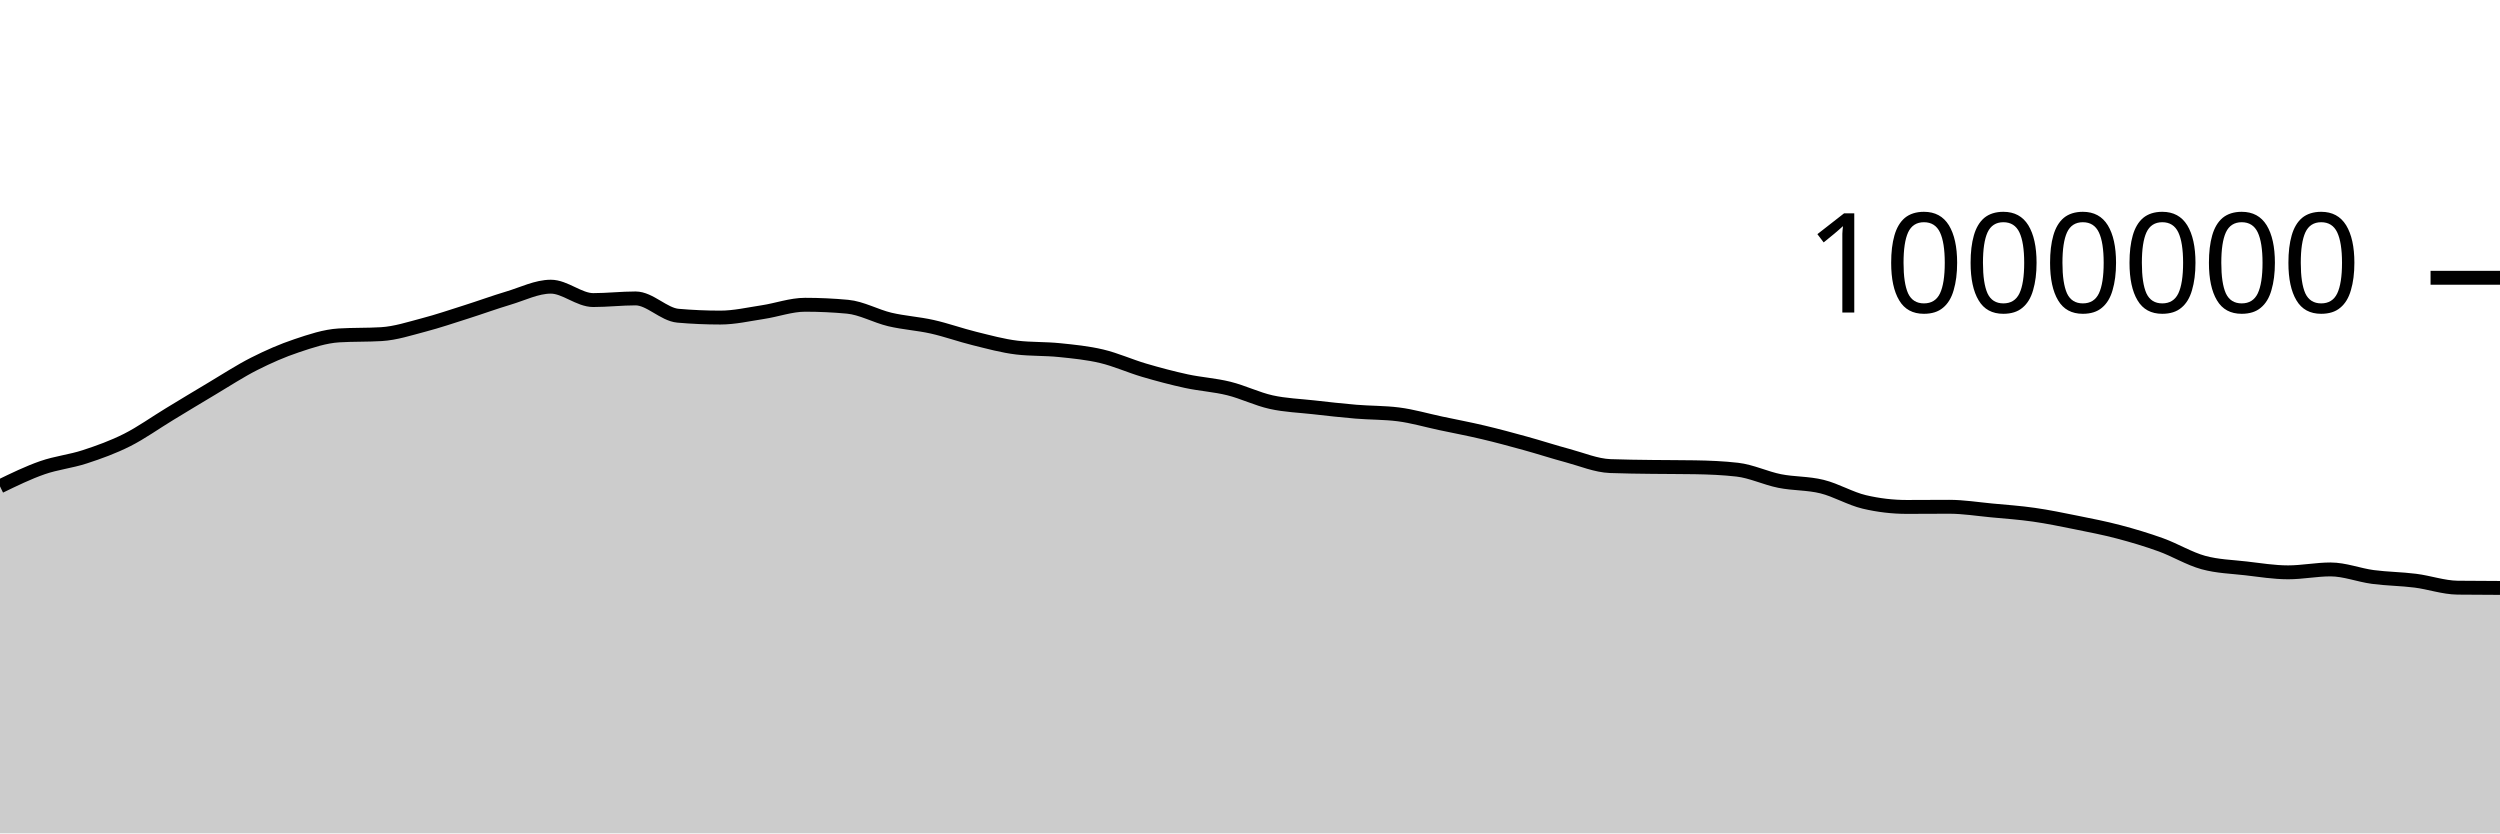
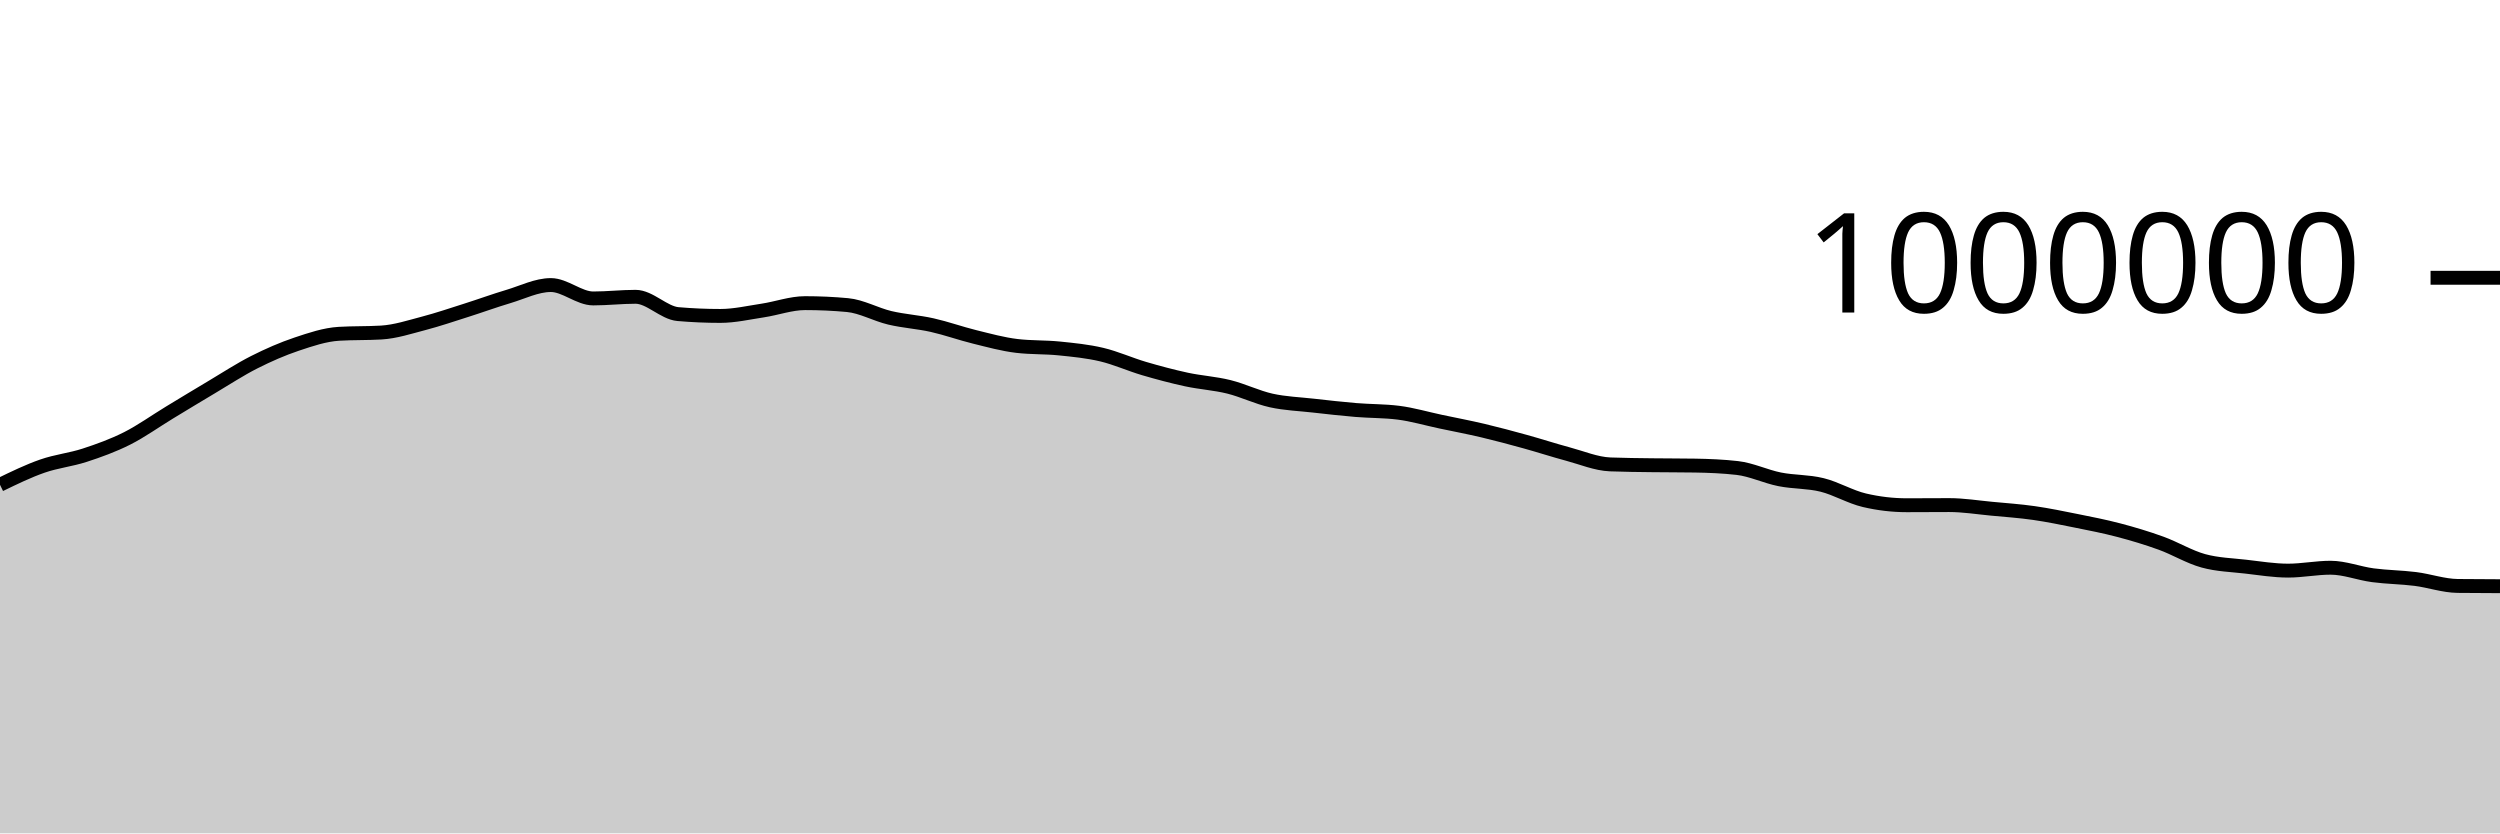
<svg xmlns="http://www.w3.org/2000/svg" viewBox="0 0 180 60">
  <g transform="translate(0,20)">
-     <path class="area" fill="rgba(0, 0, 0, 0.2)" d="M0,15.018C1.017,14.524,2.034,14.029,3.051,13.675C4.068,13.32,5.085,13.223,6.102,12.89C7.119,12.558,8.136,12.192,9.153,11.68C10.169,11.168,11.186,10.436,12.203,9.82C13.22,9.203,14.237,8.585,15.254,7.981C16.271,7.377,17.288,6.709,18.305,6.195C19.322,5.68,20.339,5.235,21.356,4.895C22.373,4.554,23.39,4.21,24.407,4.149C25.424,4.088,26.441,4.119,27.458,4.058C28.475,3.997,29.492,3.662,30.508,3.396C31.525,3.13,32.542,2.783,33.559,2.461C34.576,2.139,35.593,1.766,36.61,1.462C37.627,1.159,38.644,0.641,39.661,0.641C40.678,0.641,41.695,1.605,42.712,1.605C43.729,1.605,44.746,1.486,45.763,1.486C46.78,1.486,47.797,2.644,48.814,2.732C49.831,2.821,50.847,2.865,51.864,2.865C52.881,2.865,53.898,2.628,54.915,2.474C55.932,2.321,56.949,1.943,57.966,1.943C58.983,1.943,60,1.99,61.017,2.084C62.034,2.177,63.051,2.761,64.068,3.002C65.085,3.242,66.102,3.299,67.119,3.527C68.136,3.756,69.153,4.124,70.169,4.374C71.186,4.624,72.203,4.907,73.22,5.027C74.237,5.147,75.254,5.103,76.271,5.207C77.288,5.311,78.305,5.41,79.322,5.651C80.339,5.892,81.356,6.355,82.373,6.654C83.39,6.953,84.407,7.224,85.424,7.444C86.441,7.663,87.458,7.72,88.475,7.972C89.492,8.223,90.508,8.728,91.525,8.953C92.542,9.179,93.559,9.211,94.576,9.325C95.593,9.44,96.61,9.556,97.627,9.641C98.644,9.726,99.661,9.705,100.678,9.834C101.695,9.962,102.712,10.264,103.729,10.479C104.746,10.695,105.763,10.886,106.78,11.127C107.797,11.367,108.814,11.642,109.831,11.923C110.847,12.203,111.864,12.537,112.881,12.809C113.898,13.082,114.915,13.517,115.932,13.558C116.949,13.598,117.966,13.604,118.983,13.618C120,13.632,121.017,13.626,122.034,13.643C123.051,13.66,124.068,13.701,125.085,13.817C126.102,13.933,127.119,14.43,128.136,14.633C129.153,14.836,130.169,14.784,131.186,15.036C132.203,15.287,133.22,15.901,134.237,16.14C135.254,16.379,136.271,16.499,137.288,16.499C138.305,16.499,139.322,16.488,140.339,16.488C141.356,16.488,142.373,16.653,143.39,16.749C144.407,16.844,145.424,16.915,146.441,17.061C147.458,17.206,148.475,17.417,149.492,17.622C150.508,17.827,151.525,18.024,152.542,18.292C153.559,18.56,154.576,18.863,155.593,19.231C156.61,19.6,157.627,20.224,158.644,20.503C159.661,20.782,160.678,20.804,161.695,20.922C162.712,21.039,163.729,21.208,164.746,21.208C165.763,21.208,166.78,20.999,167.797,20.999C168.814,20.999,169.831,21.407,170.847,21.542C171.864,21.677,172.881,21.68,173.898,21.809C174.915,21.937,175.932,22.3,176.949,22.312C177.966,22.325,178.983,22.328,180,22.331L180,40C178.983,40,177.966,40,176.949,40C175.932,40,174.915,40,173.898,40C172.881,40,171.864,40,170.847,40C169.831,40,168.814,40,167.797,40C166.78,40,165.763,40,164.746,40C163.729,40,162.712,40,161.695,40C160.678,40,159.661,40,158.644,40C157.627,40,156.61,40,155.593,40C154.576,40,153.559,40,152.542,40C151.525,40,150.508,40,149.492,40C148.475,40,147.458,40,146.441,40C145.424,40,144.407,40,143.39,40C142.373,40,141.356,40,140.339,40C139.322,40,138.305,40,137.288,40C136.271,40,135.254,40,134.237,40C133.22,40,132.203,40,131.186,40C130.169,40,129.153,40,128.136,40C127.119,40,126.102,40,125.085,40C124.068,40,123.051,40,122.034,40C121.017,40,120,40,118.983,40C117.966,40,116.949,40,115.932,40C114.915,40,113.898,40,112.881,40C111.864,40,110.847,40,109.831,40C108.814,40,107.797,40,106.78,40C105.763,40,104.746,40,103.729,40C102.712,40,101.695,40,100.678,40C99.661,40,98.644,40,97.627,40C96.61,40,95.593,40,94.576,40C93.559,40,92.542,40,91.525,40C90.508,40,89.492,40,88.475,40C87.458,40,86.441,40,85.424,40C84.407,40,83.39,40,82.373,40C81.356,40,80.339,40,79.322,40C78.305,40,77.288,40,76.271,40C75.254,40,74.237,40,73.22,40C72.203,40,71.186,40,70.169,40C69.153,40,68.136,40,67.119,40C66.102,40,65.085,40,64.068,40C63.051,40,62.034,40,61.017,40C60,40,58.983,40,57.966,40C56.949,40,55.932,40,54.915,40C53.898,40,52.881,40,51.864,40C50.847,40,49.831,40,48.814,40C47.797,40,46.78,40,45.763,40C44.746,40,43.729,40,42.712,40C41.695,40,40.678,40,39.661,40C38.644,40,37.627,40,36.61,40C35.593,40,34.576,40,33.559,40C32.542,40,31.525,40,30.508,40C29.492,40,28.475,40,27.458,40C26.441,40,25.424,40,24.407,40C23.39,40,22.373,40,21.356,40C20.339,40,19.322,40,18.305,40C17.288,40,16.271,40,15.254,40C14.237,40,13.22,40,12.203,40C11.186,40,10.169,40,9.153,40C8.136,40,7.119,40,6.102,40C5.085,40,4.068,40,3.051,40C2.034,40,1.017,40,0,40Z" />
-     <path class="line" stroke="black" fill="none" d="M0,15.018C1.017,14.524,2.034,14.029,3.051,13.675C4.068,13.32,5.085,13.223,6.102,12.89C7.119,12.558,8.136,12.192,9.153,11.68C10.169,11.168,11.186,10.436,12.203,9.82C13.22,9.203,14.237,8.585,15.254,7.981C16.271,7.377,17.288,6.709,18.305,6.195C19.322,5.68,20.339,5.235,21.356,4.895C22.373,4.554,23.39,4.21,24.407,4.149C25.424,4.088,26.441,4.119,27.458,4.058C28.475,3.997,29.492,3.662,30.508,3.396C31.525,3.13,32.542,2.783,33.559,2.461C34.576,2.139,35.593,1.766,36.61,1.462C37.627,1.159,38.644,0.641,39.661,0.641C40.678,0.641,41.695,1.605,42.712,1.605C43.729,1.605,44.746,1.486,45.763,1.486C46.78,1.486,47.797,2.644,48.814,2.732C49.831,2.821,50.847,2.865,51.864,2.865C52.881,2.865,53.898,2.628,54.915,2.474C55.932,2.321,56.949,1.943,57.966,1.943C58.983,1.943,60,1.99,61.017,2.084C62.034,2.177,63.051,2.761,64.068,3.002C65.085,3.242,66.102,3.299,67.119,3.527C68.136,3.756,69.153,4.124,70.169,4.374C71.186,4.624,72.203,4.907,73.22,5.027C74.237,5.147,75.254,5.103,76.271,5.207C77.288,5.311,78.305,5.41,79.322,5.651C80.339,5.892,81.356,6.355,82.373,6.654C83.39,6.953,84.407,7.224,85.424,7.444C86.441,7.663,87.458,7.72,88.475,7.972C89.492,8.223,90.508,8.728,91.525,8.953C92.542,9.179,93.559,9.211,94.576,9.325C95.593,9.44,96.61,9.556,97.627,9.641C98.644,9.726,99.661,9.705,100.678,9.834C101.695,9.962,102.712,10.264,103.729,10.479C104.746,10.695,105.763,10.886,106.78,11.127C107.797,11.367,108.814,11.642,109.831,11.923C110.847,12.203,111.864,12.537,112.881,12.809C113.898,13.082,114.915,13.517,115.932,13.558C116.949,13.598,117.966,13.604,118.983,13.618C120,13.632,121.017,13.626,122.034,13.643C123.051,13.66,124.068,13.701,125.085,13.817C126.102,13.933,127.119,14.43,128.136,14.633C129.153,14.836,130.169,14.784,131.186,15.036C132.203,15.287,133.22,15.901,134.237,16.14C135.254,16.379,136.271,16.499,137.288,16.499C138.305,16.499,139.322,16.488,140.339,16.488C141.356,16.488,142.373,16.653,143.39,16.749C144.407,16.844,145.424,16.915,146.441,17.061C147.458,17.206,148.475,17.417,149.492,17.622C150.508,17.827,151.525,18.024,152.542,18.292C153.559,18.56,154.576,18.863,155.593,19.231C156.61,19.6,157.627,20.224,158.644,20.503C159.661,20.782,160.678,20.804,161.695,20.922C162.712,21.039,163.729,21.208,164.746,21.208C165.763,21.208,166.78,20.999,167.797,20.999C168.814,20.999,169.831,21.407,170.847,21.542C171.864,21.677,172.881,21.68,173.898,21.809C174.915,21.937,175.932,22.3,176.949,22.312C177.966,22.325,178.983,22.328,180,22.331" />
+     <path class="area" fill="rgba(0, 0, 0, 0.2)" d="M0,14.903C1.017,14.409,2.034,13.914,3.051,13.56C4.068,13.205,5.085,13.107,6.102,12.775C7.119,12.443,8.136,12.077,9.153,11.565C10.169,11.053,11.186,10.321,12.203,9.704C13.22,9.088,14.237,8.469,15.254,7.865C16.271,7.261,17.288,6.593,18.305,6.079C19.322,5.565,20.339,5.12,21.356,4.779C22.373,4.438,23.39,4.094,24.407,4.033C25.424,3.972,26.441,4.003,27.458,3.942C28.475,3.88,29.492,3.546,30.508,3.28C31.525,3.013,32.542,2.667,33.559,2.344C34.576,2.022,35.593,1.649,36.61,1.346C37.627,1.042,38.644,0.524,39.661,0.524C40.678,0.524,41.695,1.488,42.712,1.488C43.729,1.488,44.746,1.369,45.763,1.369C46.78,1.369,47.797,2.527,48.814,2.615C49.831,2.703,50.847,2.747,51.864,2.747C52.881,2.747,53.898,2.51,54.915,2.357C55.932,2.203,56.949,1.826,57.966,1.826C58.983,1.826,60,1.872,61.017,1.966C62.034,2.059,63.051,2.643,64.068,2.884C65.085,3.124,66.102,3.18,67.119,3.409C68.136,3.638,69.153,4.005,70.169,4.255C71.186,4.505,72.203,4.788,73.22,4.908C74.237,5.029,75.254,4.985,76.271,5.089C77.288,5.193,78.305,5.291,79.322,5.532C80.339,5.773,81.356,6.236,82.373,6.535C83.39,6.834,84.407,7.105,85.424,7.325C86.441,7.544,87.458,7.601,88.475,7.852C89.492,8.104,90.508,8.608,91.525,8.834C92.542,9.059,93.559,9.091,94.576,9.206C95.593,9.32,96.61,9.437,97.627,9.521C98.644,9.606,99.661,9.586,100.678,9.714C101.695,9.842,102.712,10.144,103.729,10.359C104.746,10.575,105.763,10.766,106.78,11.006C107.797,11.247,108.814,11.522,109.831,11.802C110.847,12.083,111.864,12.416,112.881,12.689C113.898,12.961,114.915,13.396,115.932,13.437C116.949,13.477,117.966,13.483,118.983,13.497C120,13.511,121.017,13.505,122.034,13.522C123.051,13.539,124.068,13.58,125.085,13.696C126.102,13.812,127.119,14.309,128.136,14.512C129.153,14.715,130.169,14.663,131.186,14.914C132.203,15.165,133.22,15.78,134.237,16.018C135.254,16.257,136.271,16.377,137.288,16.377C138.305,16.377,139.322,16.366,140.339,16.366C141.356,16.366,142.373,16.531,143.39,16.627C144.407,16.722,145.424,16.793,146.441,16.938C147.458,17.084,148.475,17.294,149.492,17.499C150.508,17.704,151.525,17.901,152.542,18.169C153.559,18.437,154.576,18.74,155.593,19.109C156.61,19.477,157.627,20.101,158.644,20.38C159.661,20.659,160.678,20.681,161.695,20.799C162.712,20.916,163.729,21.085,164.746,21.085C165.763,21.085,166.78,20.876,167.797,20.876C168.814,20.876,169.831,21.283,170.847,21.418C171.864,21.553,172.881,21.557,173.898,21.685C174.915,21.813,175.932,22.176,176.949,22.188C177.966,22.201,178.983,22.204,180,22.207L180,40C178.983,40,177.966,40,176.949,40C175.932,40,174.915,40,173.898,40C172.881,40,171.864,40,170.847,40C169.831,40,168.814,40,167.797,40C166.78,40,165.763,40,164.746,40C163.729,40,162.712,40,161.695,40C160.678,40,159.661,40,158.644,40C157.627,40,156.61,40,155.593,40C154.576,40,153.559,40,152.542,40C151.525,40,150.508,40,149.492,40C148.475,40,147.458,40,146.441,40C145.424,40,144.407,40,143.39,40C142.373,40,141.356,40,140.339,40C139.322,40,138.305,40,137.288,40C136.271,40,135.254,40,134.237,40C133.22,40,132.203,40,131.186,40C130.169,40,129.153,40,128.136,40C127.119,40,126.102,40,125.085,40C124.068,40,123.051,40,122.034,40C121.017,40,120,40,118.983,40C117.966,40,116.949,40,115.932,40C114.915,40,113.898,40,112.881,40C111.864,40,110.847,40,109.831,40C108.814,40,107.797,40,106.78,40C105.763,40,104.746,40,103.729,40C102.712,40,101.695,40,100.678,40C99.661,40,98.644,40,97.627,40C96.61,40,95.593,40,94.576,40C93.559,40,92.542,40,91.525,40C90.508,40,89.492,40,88.475,40C87.458,40,86.441,40,85.424,40C84.407,40,83.39,40,82.373,40C81.356,40,80.339,40,79.322,40C78.305,40,77.288,40,76.271,40C75.254,40,74.237,40,73.22,40C72.203,40,71.186,40,70.169,40C69.153,40,68.136,40,67.119,40C66.102,40,65.085,40,64.068,40C63.051,40,62.034,40,61.017,40C60,40,58.983,40,57.966,40C56.949,40,55.932,40,54.915,40C53.898,40,52.881,40,51.864,40C50.847,40,49.831,40,48.814,40C47.797,40,46.78,40,45.763,40C44.746,40,43.729,40,42.712,40C41.695,40,40.678,40,39.661,40C38.644,40,37.627,40,36.61,40C35.593,40,34.576,40,33.559,40C32.542,40,31.525,40,30.508,40C29.492,40,28.475,40,27.458,40C26.441,40,25.424,40,24.407,40C23.39,40,22.373,40,21.356,40C20.339,40,19.322,40,18.305,40C17.288,40,16.271,40,15.254,40C14.237,40,13.22,40,12.203,40C11.186,40,10.169,40,9.153,40C8.136,40,7.119,40,6.102,40C5.085,40,4.068,40,3.051,40C2.034,40,1.017,40,0,40Z" />
+     <path class="line" stroke="black" fill="none" d="M0,14.903C1.017,14.409,2.034,13.914,3.051,13.56C4.068,13.205,5.085,13.107,6.102,12.775C7.119,12.443,8.136,12.077,9.153,11.565C10.169,11.053,11.186,10.321,12.203,9.704C13.22,9.088,14.237,8.469,15.254,7.865C16.271,7.261,17.288,6.593,18.305,6.079C19.322,5.565,20.339,5.12,21.356,4.779C22.373,4.438,23.39,4.094,24.407,4.033C25.424,3.972,26.441,4.003,27.458,3.942C28.475,3.88,29.492,3.546,30.508,3.28C31.525,3.013,32.542,2.667,33.559,2.344C34.576,2.022,35.593,1.649,36.61,1.346C37.627,1.042,38.644,0.524,39.661,0.524C40.678,0.524,41.695,1.488,42.712,1.488C43.729,1.488,44.746,1.369,45.763,1.369C46.78,1.369,47.797,2.527,48.814,2.615C49.831,2.703,50.847,2.747,51.864,2.747C52.881,2.747,53.898,2.51,54.915,2.357C55.932,2.203,56.949,1.826,57.966,1.826C58.983,1.826,60,1.872,61.017,1.966C62.034,2.059,63.051,2.643,64.068,2.884C65.085,3.124,66.102,3.18,67.119,3.409C68.136,3.638,69.153,4.005,70.169,4.255C71.186,4.505,72.203,4.788,73.22,4.908C74.237,5.029,75.254,4.985,76.271,5.089C77.288,5.193,78.305,5.291,79.322,5.532C80.339,5.773,81.356,6.236,82.373,6.535C83.39,6.834,84.407,7.105,85.424,7.325C86.441,7.544,87.458,7.601,88.475,7.852C89.492,8.104,90.508,8.608,91.525,8.834C92.542,9.059,93.559,9.091,94.576,9.206C95.593,9.32,96.61,9.437,97.627,9.521C98.644,9.606,99.661,9.586,100.678,9.714C101.695,9.842,102.712,10.144,103.729,10.359C104.746,10.575,105.763,10.766,106.78,11.006C107.797,11.247,108.814,11.522,109.831,11.802C110.847,12.083,111.864,12.416,112.881,12.689C113.898,12.961,114.915,13.396,115.932,13.437C116.949,13.477,117.966,13.483,118.983,13.497C120,13.511,121.017,13.505,122.034,13.522C123.051,13.539,124.068,13.58,125.085,13.696C126.102,13.812,127.119,14.309,128.136,14.512C129.153,14.715,130.169,14.663,131.186,14.914C132.203,15.165,133.22,15.78,134.237,16.018C135.254,16.257,136.271,16.377,137.288,16.377C138.305,16.377,139.322,16.366,140.339,16.366C141.356,16.366,142.373,16.531,143.39,16.627C144.407,16.722,145.424,16.793,146.441,16.938C147.458,17.084,148.475,17.294,149.492,17.499C150.508,17.704,151.525,17.901,152.542,18.169C153.559,18.437,154.576,18.74,155.593,19.109C156.61,19.477,157.627,20.101,158.644,20.38C159.661,20.659,160.678,20.681,161.695,20.799C162.712,20.916,163.729,21.085,164.746,21.085C165.763,21.085,166.78,20.876,167.797,20.876C168.814,20.876,169.831,21.283,170.847,21.418C171.864,21.553,172.881,21.557,173.898,21.685C174.915,21.813,175.932,22.176,176.949,22.188C177.966,22.201,178.983,22.204,180,22.207" />
    <path class="axis-ceiling" stroke-width="1" stroke="black" fill="none" d="M175,0L180,0" />
    <text class="axis-ceiling-label" font-family="sans-serif" text-anchor="end" font-size="10px" x="170" y="2.5">1000000</text>
  </g>
</svg>
